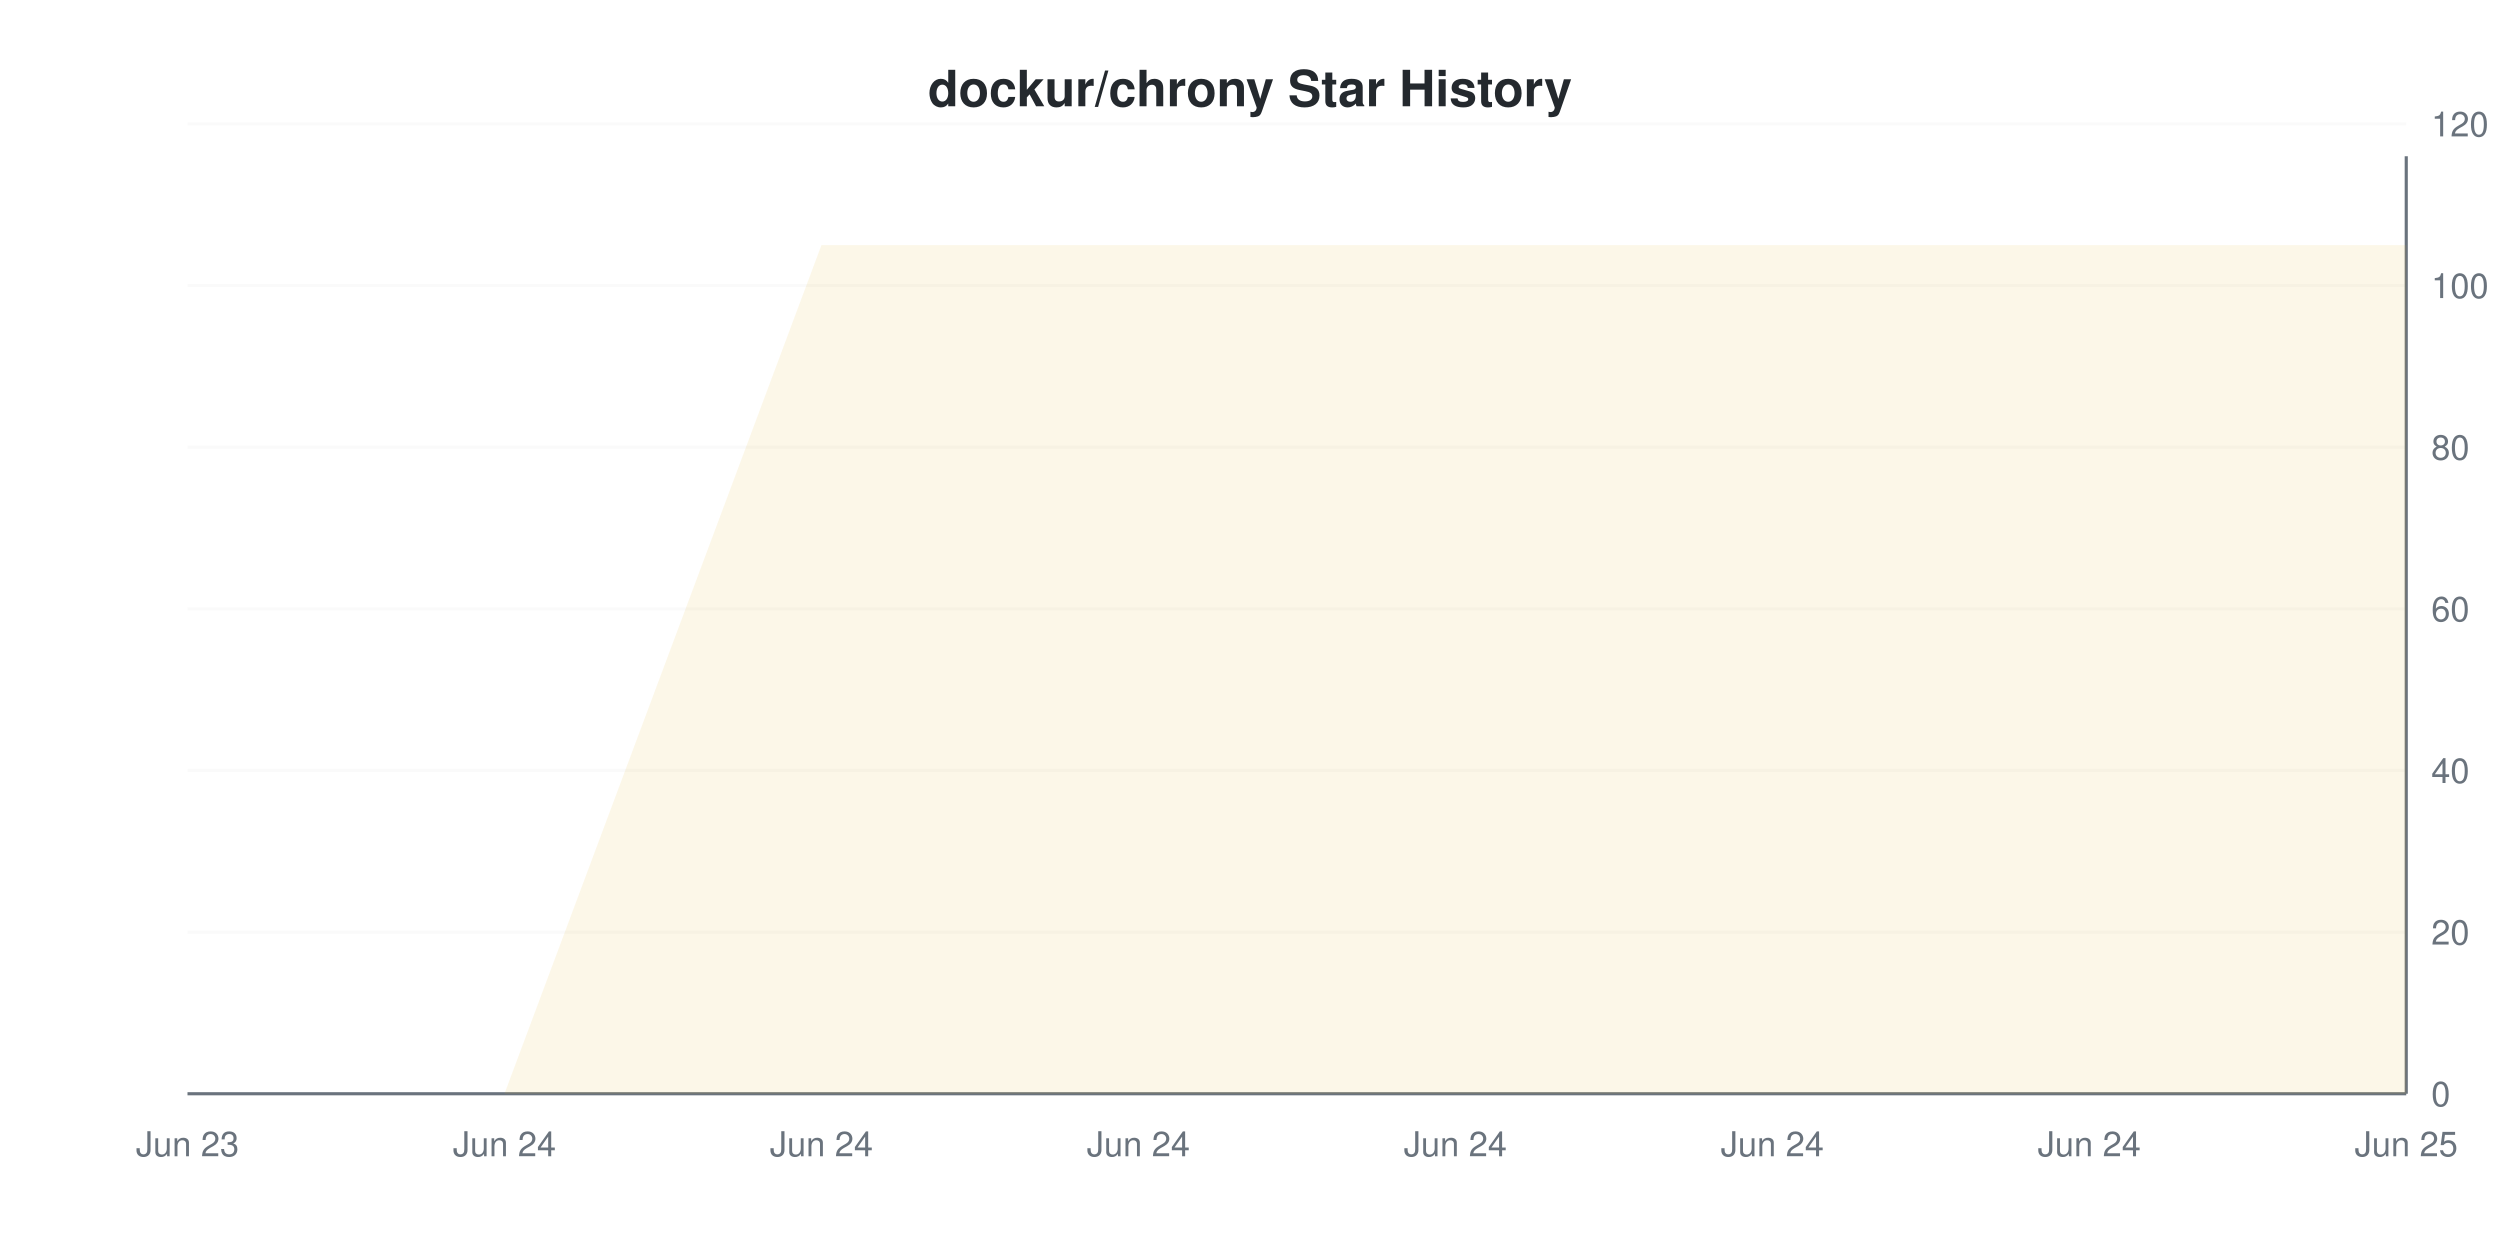
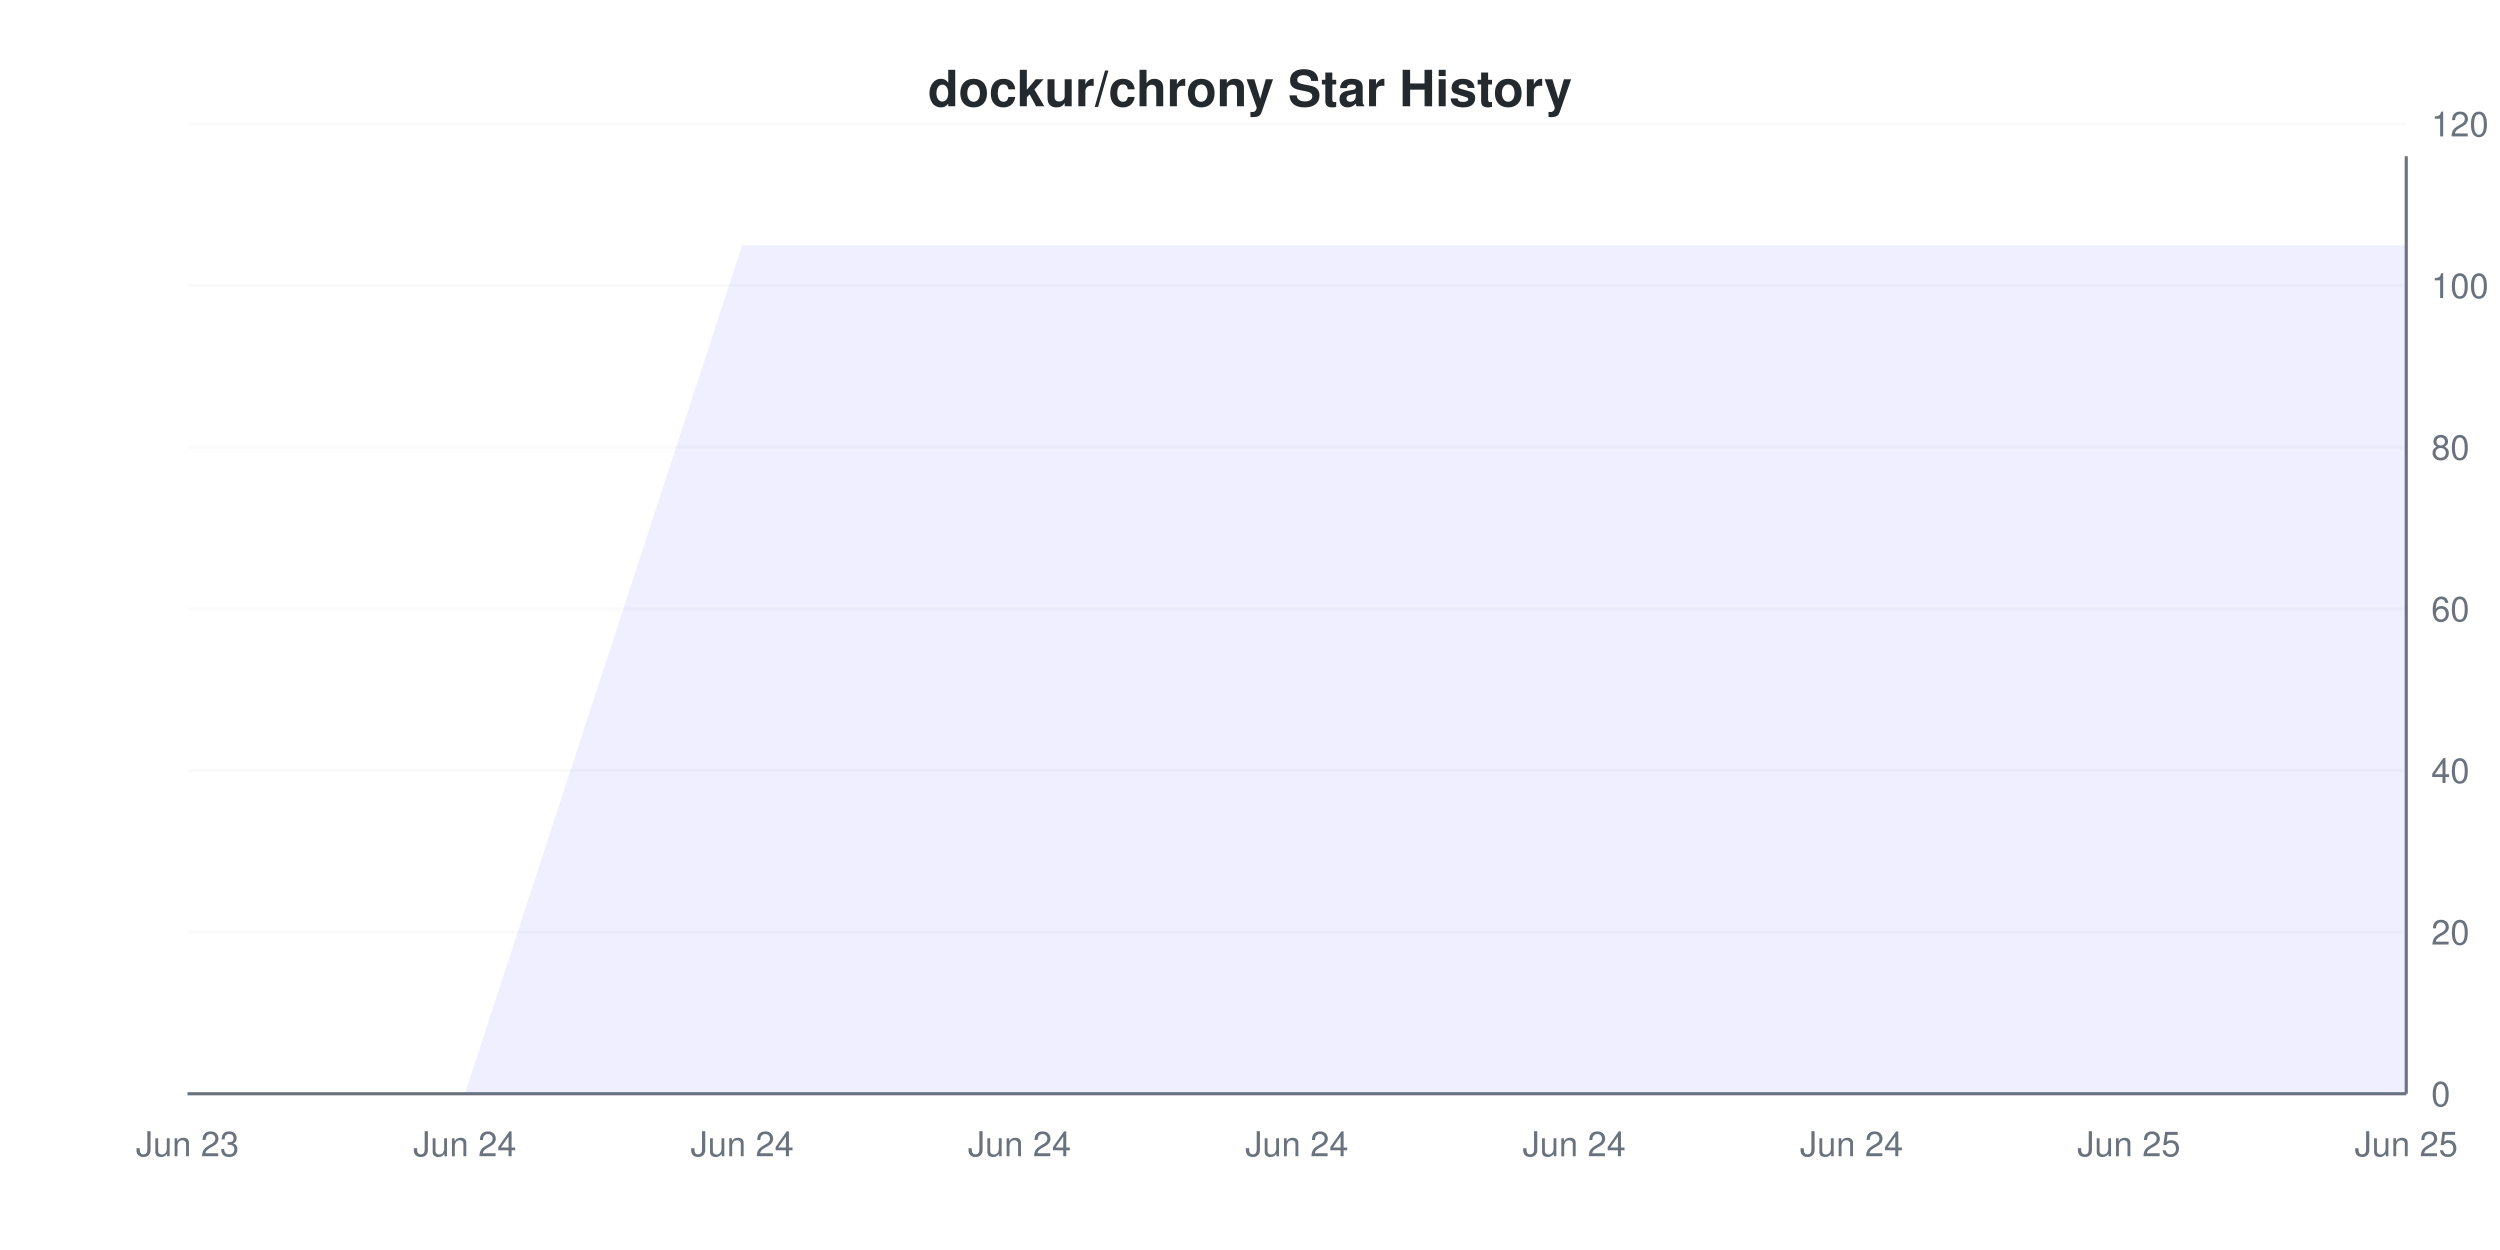
<svg xmlns="http://www.w3.org/2000/svg" viewBox="0 0 800 400" width="800" height="400">
  <style>
    @keyframes drawLine {
      to { stroke-dashoffset: 0; }
    }
    @keyframes fadeInPoint {
      from { opacity: 0; }
      to { opacity: 1; }
    }
    .data-line-0 {
-       stroke-dasharray: 1348;
-       stroke-dashoffset: 1348;
+       stroke-dasharray: 1361;
+       stroke-dashoffset: 1361;
      animation: drawLine 2s ease-out forwards;
    }
    .data-point {
      opacity: 0;
      animation: fadeInPoint 0.5s ease-out forwards;
    }
    .chart-bg { fill: #fff; }
    .chart-text { fill: #24292e; }
    .chart-muted { fill: #6a737d; }
    .chart-grid { stroke: #eee; }
    .chart-axis { stroke: #6a737d; }
    @media (prefers-color-scheme: dark) {
      .chart-bg { fill: #0d1117; }
      .chart-text { fill: #e6edf3; }
      .chart-muted { fill: #8b949e; }
      .chart-grid { stroke: #21262d; }
      .chart-axis { stroke: #8b949e; }
    }
  </style>
  <rect width="800" height="400" class="chart-bg" />
  <text x="400" y="34" text-anchor="middle" class="chart-text" font-size="16" font-weight="bold" font-family="-apple-system, BlinkMacSystemFont, 'Segoe UI', Helvetica, Arial, sans-serif">dockur/chrony Star History</text>
  <g class="grid">
    <line x1="60" y1="350" x2="770" y2="350" class="chart-grid" stroke-opacity="0.3" />
    <text x="778" y="354" text-anchor="start" class="chart-muted" font-size="11" font-family="-apple-system, BlinkMacSystemFont, 'Segoe UI', Helvetica, Arial, sans-serif">0</text>
    <line x1="60" y1="298.276" x2="770" y2="298.276" class="chart-grid" stroke-opacity="0.3" />
    <text x="778" y="302.276" text-anchor="start" class="chart-muted" font-size="11" font-family="-apple-system, BlinkMacSystemFont, 'Segoe UI', Helvetica, Arial, sans-serif">20</text>
    <line x1="60" y1="246.552" x2="770" y2="246.552" class="chart-grid" stroke-opacity="0.3" />
    <text x="778" y="250.552" text-anchor="start" class="chart-muted" font-size="11" font-family="-apple-system, BlinkMacSystemFont, 'Segoe UI', Helvetica, Arial, sans-serif">40</text>
    <line x1="60" y1="194.828" x2="770" y2="194.828" class="chart-grid" stroke-opacity="0.3" />
    <text x="778" y="198.828" text-anchor="start" class="chart-muted" font-size="11" font-family="-apple-system, BlinkMacSystemFont, 'Segoe UI', Helvetica, Arial, sans-serif">60</text>
    <line x1="60" y1="143.103" x2="770" y2="143.103" class="chart-grid" stroke-opacity="0.3" />
    <text x="778" y="147.103" text-anchor="start" class="chart-muted" font-size="11" font-family="-apple-system, BlinkMacSystemFont, 'Segoe UI', Helvetica, Arial, sans-serif">80</text>
    <line x1="60" y1="91.379" x2="770" y2="91.379" class="chart-grid" stroke-opacity="0.3" />
    <text x="778" y="95.379" text-anchor="start" class="chart-muted" font-size="11" font-family="-apple-system, BlinkMacSystemFont, 'Segoe UI', Helvetica, Arial, sans-serif">100</text>
    <line x1="60" y1="39.655" x2="770" y2="39.655" class="chart-grid" stroke-opacity="0.3" />
    <text x="778" y="43.655" text-anchor="start" class="chart-muted" font-size="11" font-family="-apple-system, BlinkMacSystemFont, 'Segoe UI', Helvetica, Arial, sans-serif">120</text>
  </g>
  <g class="milestones">
    
  </g>
  <g class="x-axis">
    <text x="60" y="370" text-anchor="middle" class="chart-muted" font-size="11" font-family="-apple-system, BlinkMacSystemFont, 'Segoe UI', Helvetica, Arial, sans-serif">Jun 23</text>
-     <text x="161.429" y="370" text-anchor="middle" class="chart-muted" font-size="11" font-family="-apple-system, BlinkMacSystemFont, 'Segoe UI', Helvetica, Arial, sans-serif">Jun 24</text>
-     <text x="262.857" y="370" text-anchor="middle" class="chart-muted" font-size="11" font-family="-apple-system, BlinkMacSystemFont, 'Segoe UI', Helvetica, Arial, sans-serif">Jun 24</text>
-     <text x="364.286" y="370" text-anchor="middle" class="chart-muted" font-size="11" font-family="-apple-system, BlinkMacSystemFont, 'Segoe UI', Helvetica, Arial, sans-serif">Jun 24</text>
-     <text x="465.714" y="370" text-anchor="middle" class="chart-muted" font-size="11" font-family="-apple-system, BlinkMacSystemFont, 'Segoe UI', Helvetica, Arial, sans-serif">Jun 24</text>
-     <text x="567.143" y="370" text-anchor="middle" class="chart-muted" font-size="11" font-family="-apple-system, BlinkMacSystemFont, 'Segoe UI', Helvetica, Arial, sans-serif">Jun 24</text>
-     <text x="668.571" y="370" text-anchor="middle" class="chart-muted" font-size="11" font-family="-apple-system, BlinkMacSystemFont, 'Segoe UI', Helvetica, Arial, sans-serif">Jun 24</text>
+     <text x="148.75" y="370" text-anchor="middle" class="chart-muted" font-size="11" font-family="-apple-system, BlinkMacSystemFont, 'Segoe UI', Helvetica, Arial, sans-serif">Jun 24</text>
+     <text x="237.5" y="370" text-anchor="middle" class="chart-muted" font-size="11" font-family="-apple-system, BlinkMacSystemFont, 'Segoe UI', Helvetica, Arial, sans-serif">Jun 24</text>
+     <text x="326.25" y="370" text-anchor="middle" class="chart-muted" font-size="11" font-family="-apple-system, BlinkMacSystemFont, 'Segoe UI', Helvetica, Arial, sans-serif">Jun 24</text>
+     <text x="415" y="370" text-anchor="middle" class="chart-muted" font-size="11" font-family="-apple-system, BlinkMacSystemFont, 'Segoe UI', Helvetica, Arial, sans-serif">Jun 24</text>
+     <text x="503.75" y="370" text-anchor="middle" class="chart-muted" font-size="11" font-family="-apple-system, BlinkMacSystemFont, 'Segoe UI', Helvetica, Arial, sans-serif">Jun 24</text>
+     <text x="592.5" y="370" text-anchor="middle" class="chart-muted" font-size="11" font-family="-apple-system, BlinkMacSystemFont, 'Segoe UI', Helvetica, Arial, sans-serif">Jun 24</text>
+     <text x="681.25" y="370" text-anchor="middle" class="chart-muted" font-size="11" font-family="-apple-system, BlinkMacSystemFont, 'Segoe UI', Helvetica, Arial, sans-serif">Jun 25</text>
    <text x="770" y="370" text-anchor="middle" class="chart-muted" font-size="11" font-family="-apple-system, BlinkMacSystemFont, 'Segoe UI', Helvetica, Arial, sans-serif">Jun 25</text>
  </g>
  <line x1="770" y1="50" x2="770" y2="350" class="chart-axis" stroke-width="1" />
  <line x1="60" y1="350" x2="770" y2="350" class="chart-axis" stroke-width="1" />
-   <path d="M60,350 L161.429,350 L262.857,78.448 L364.286,78.448 L465.714,78.448 L567.143,78.448 L668.571,78.448 L770,78.448 L770,350 L60,350 Z" fill="#dfb317" fill-opacity="0.1" />
-   <path d="M60,350 L161.429,350 L262.857,78.448 L364.286,78.448 L465.714,78.448 L567.143,78.448 L668.571,78.448 L770,78.448" fill="none" stroke="#dfb317" stroke-width="2" class="data-line-0" />
+   <path d="M60,350 L148.75,350 L237.5,78.448 L326.25,78.448 L415,78.448 L503.75,78.448 L592.5,78.448 L681.25,78.448 L770,78.448 L770,350 L60,350 Z" fill="#6b63ff" fill-opacity="0.1" />
+   <path d="M60,350 L148.75,350 L237.5,78.448 L326.25,78.448 L415,78.448 L503.75,78.448 L592.5,78.448 L681.25,78.448 L770,78.448" fill="none" stroke="#6b63ff" stroke-width="2" class="data-line-0" />
  <g class="points">
-     <circle cx="60" cy="350" r="4" fill="#dfb317" class="data-point" style="animation-delay: 1.50s" />
-     <circle cx="161.429" cy="350" r="4" fill="#dfb317" class="data-point" style="animation-delay: 1.55s" />
-     <circle cx="262.857" cy="78.448" r="4" fill="#dfb317" class="data-point" style="animation-delay: 1.60s" />
-     <circle cx="364.286" cy="78.448" r="4" fill="#dfb317" class="data-point" style="animation-delay: 1.65s" />
-     <circle cx="465.714" cy="78.448" r="4" fill="#dfb317" class="data-point" style="animation-delay: 1.70s" />
-     <circle cx="567.143" cy="78.448" r="4" fill="#dfb317" class="data-point" style="animation-delay: 1.75s" />
-     <circle cx="668.571" cy="78.448" r="4" fill="#dfb317" class="data-point" style="animation-delay: 1.80s" />
-     <circle cx="770" cy="78.448" r="4" fill="#dfb317" class="data-point" style="animation-delay: 1.85s" />
+     <circle cx="60" cy="350" r="4" fill="#6b63ff" class="data-point" style="animation-delay: 1.50s" />
+     <circle cx="148.75" cy="350" r="4" fill="#6b63ff" class="data-point" style="animation-delay: 1.55s" />
+     <circle cx="237.5" cy="78.448" r="4" fill="#6b63ff" class="data-point" style="animation-delay: 1.60s" />
+     <circle cx="326.25" cy="78.448" r="4" fill="#6b63ff" class="data-point" style="animation-delay: 1.65s" />
+     <circle cx="415" cy="78.448" r="4" fill="#6b63ff" class="data-point" style="animation-delay: 1.70s" />
+     <circle cx="503.75" cy="78.448" r="4" fill="#6b63ff" class="data-point" style="animation-delay: 1.75s" />
+     <circle cx="592.5" cy="78.448" r="4" fill="#6b63ff" class="data-point" style="animation-delay: 1.80s" />
+     <circle cx="681.25" cy="78.448" r="4" fill="#6b63ff" class="data-point" style="animation-delay: 1.85s" />
+     <circle cx="770" cy="78.448" r="4" fill="#6b63ff" class="data-point" style="animation-delay: 1.90s" />
  </g>
</svg>
